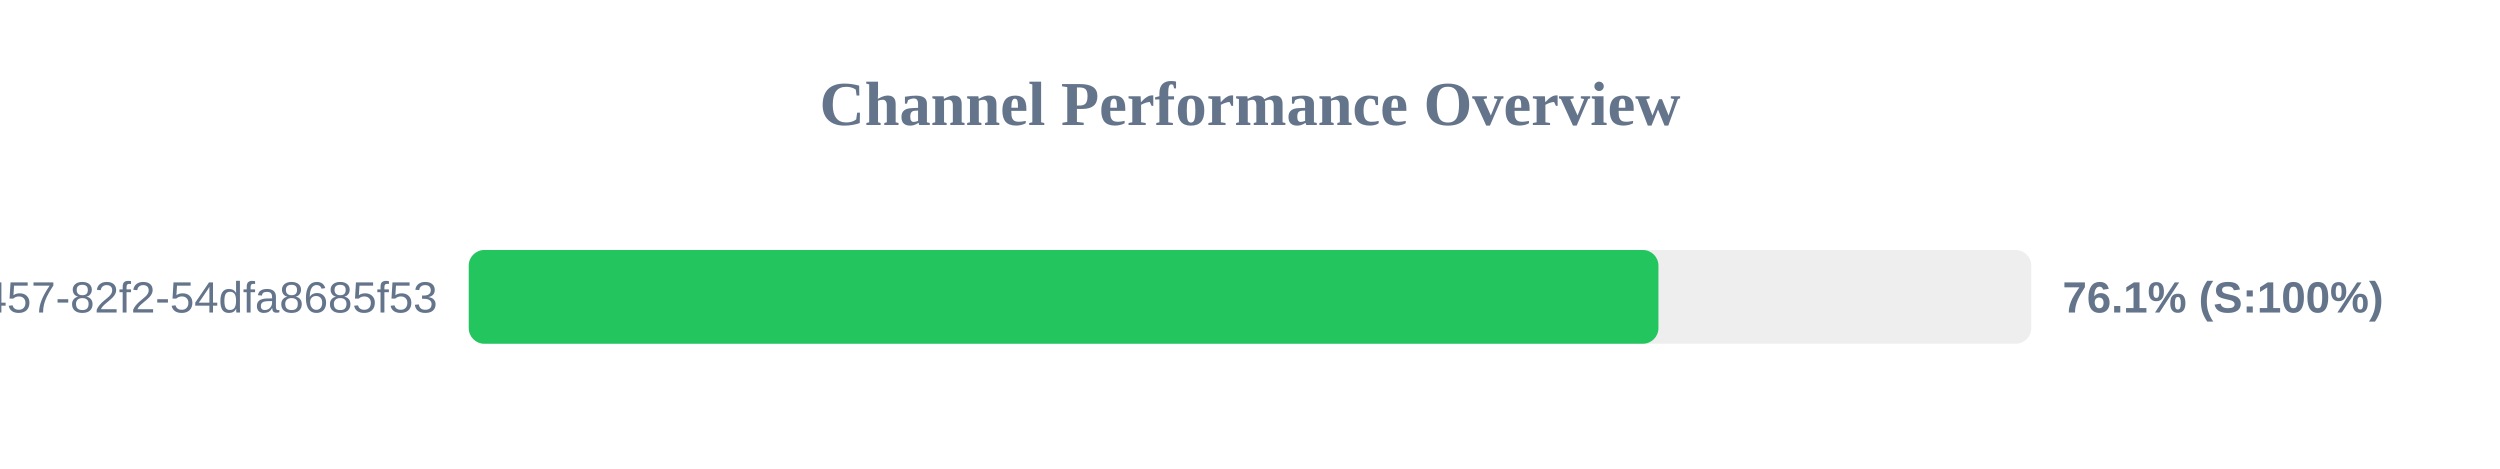
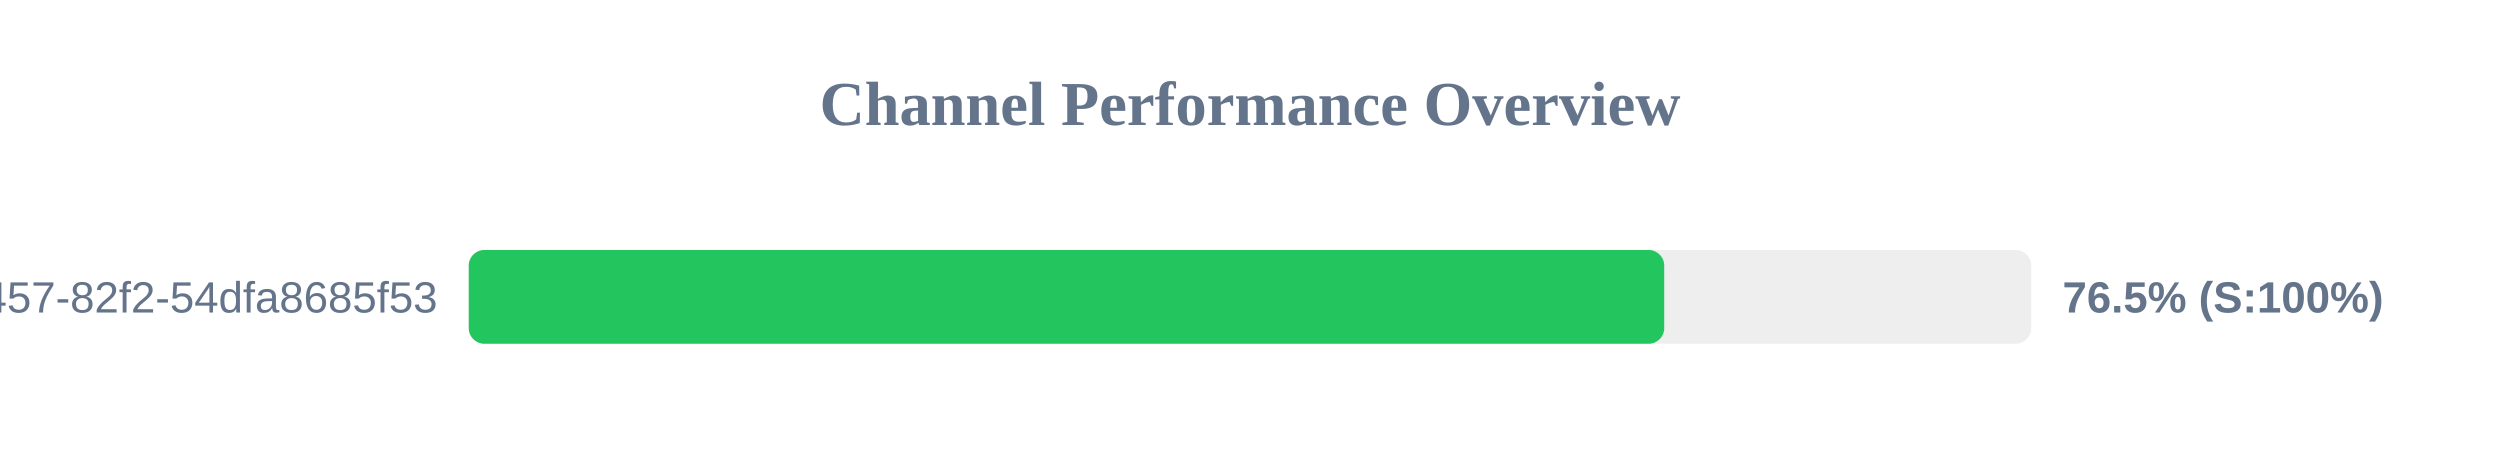
<svg xmlns="http://www.w3.org/2000/svg" width="800" height="150" version="1.1">
  <style>
        .row { font: 14px Arial; fill: #64748b; }
        .score { font: bold 14px Arial; fill: #64748b; }
    </style>
  <text x="400" y="40" text-anchor="middle" font-size="20px" font-weight="bold" fill="#64748b">Channel Performance Overview</text>
  <rect x="150" y="80" width="500" height="30" fill="#eee" rx="5" />
-   <rect x="150" y="80" width="380.7" height="30" fill="#22c55e" rx="5" />
+   <rect x="150" y="80" width="382.55" height="30" fill="#22c55e" rx="5" />
  <text x="140" y="100" text-anchor="end" class="row">?uuid=413c8b50-96bf-4457-82f2-54dfa8685f53</text>
-   <text x="660" y="100" text-anchor="start" class="score">76.1% (S:100%)</text>
+   <text x="660" y="100" text-anchor="start" class="score">76.5% (S:100%)</text>
</svg>
